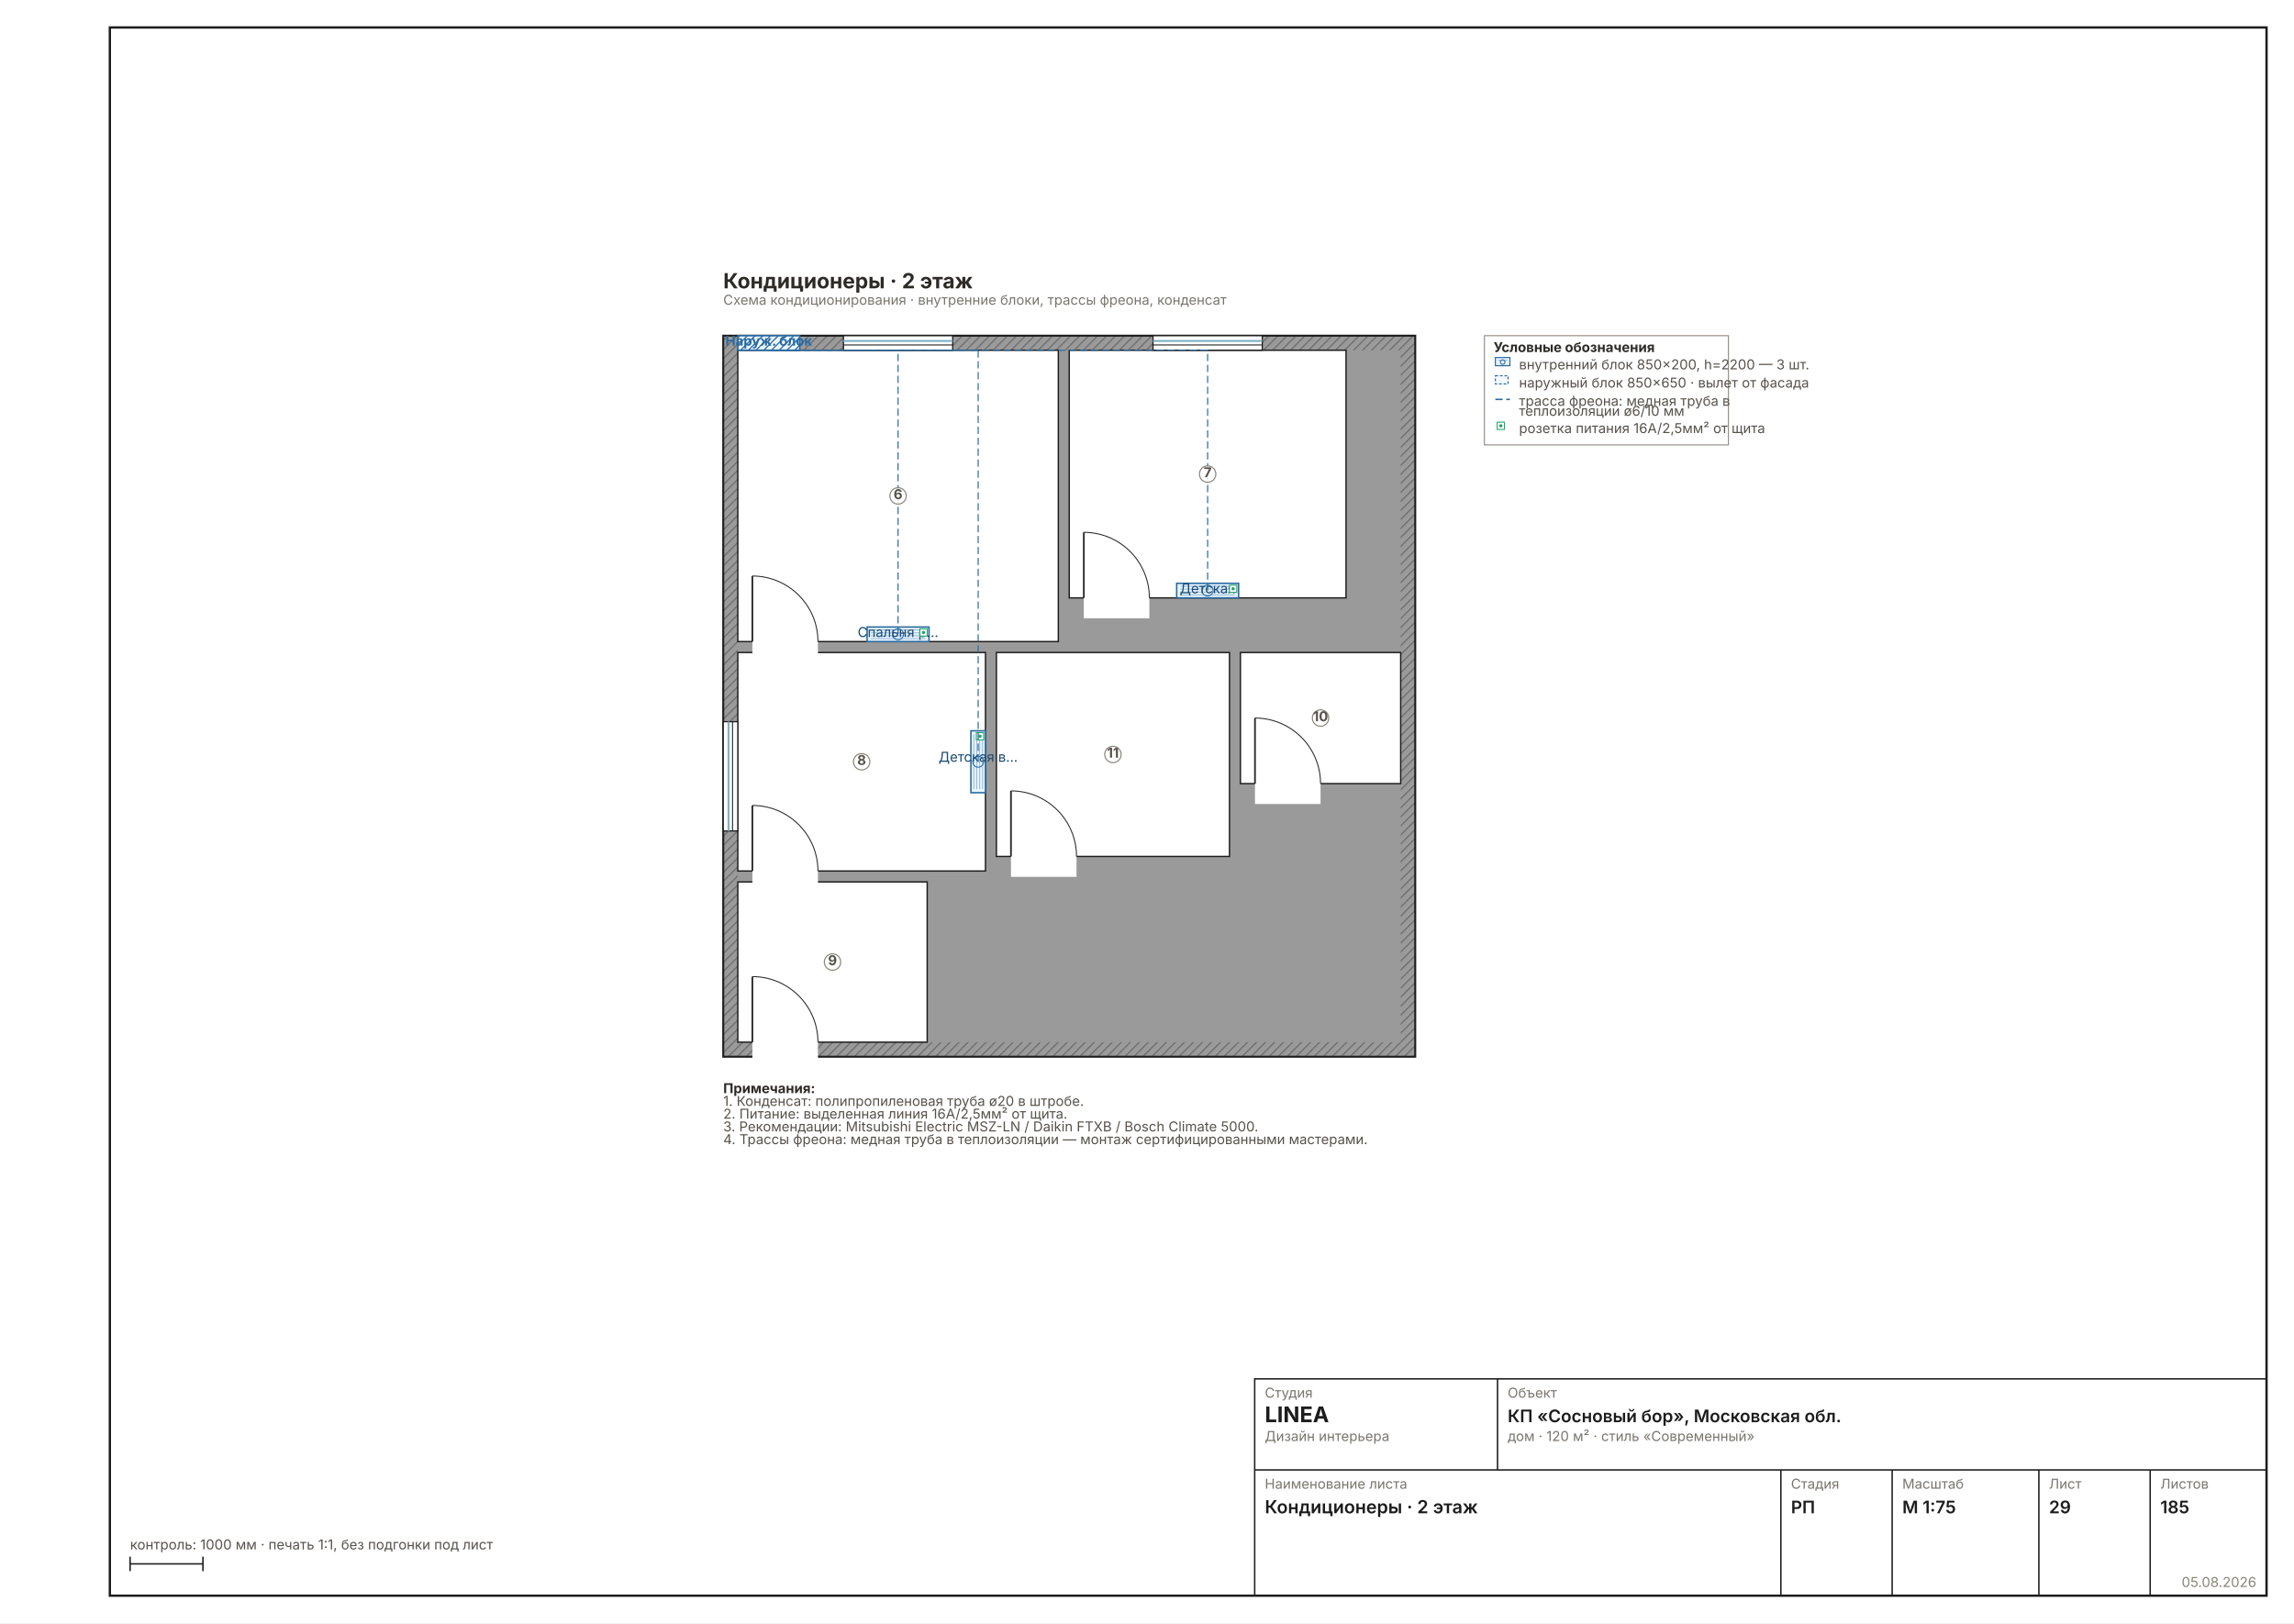
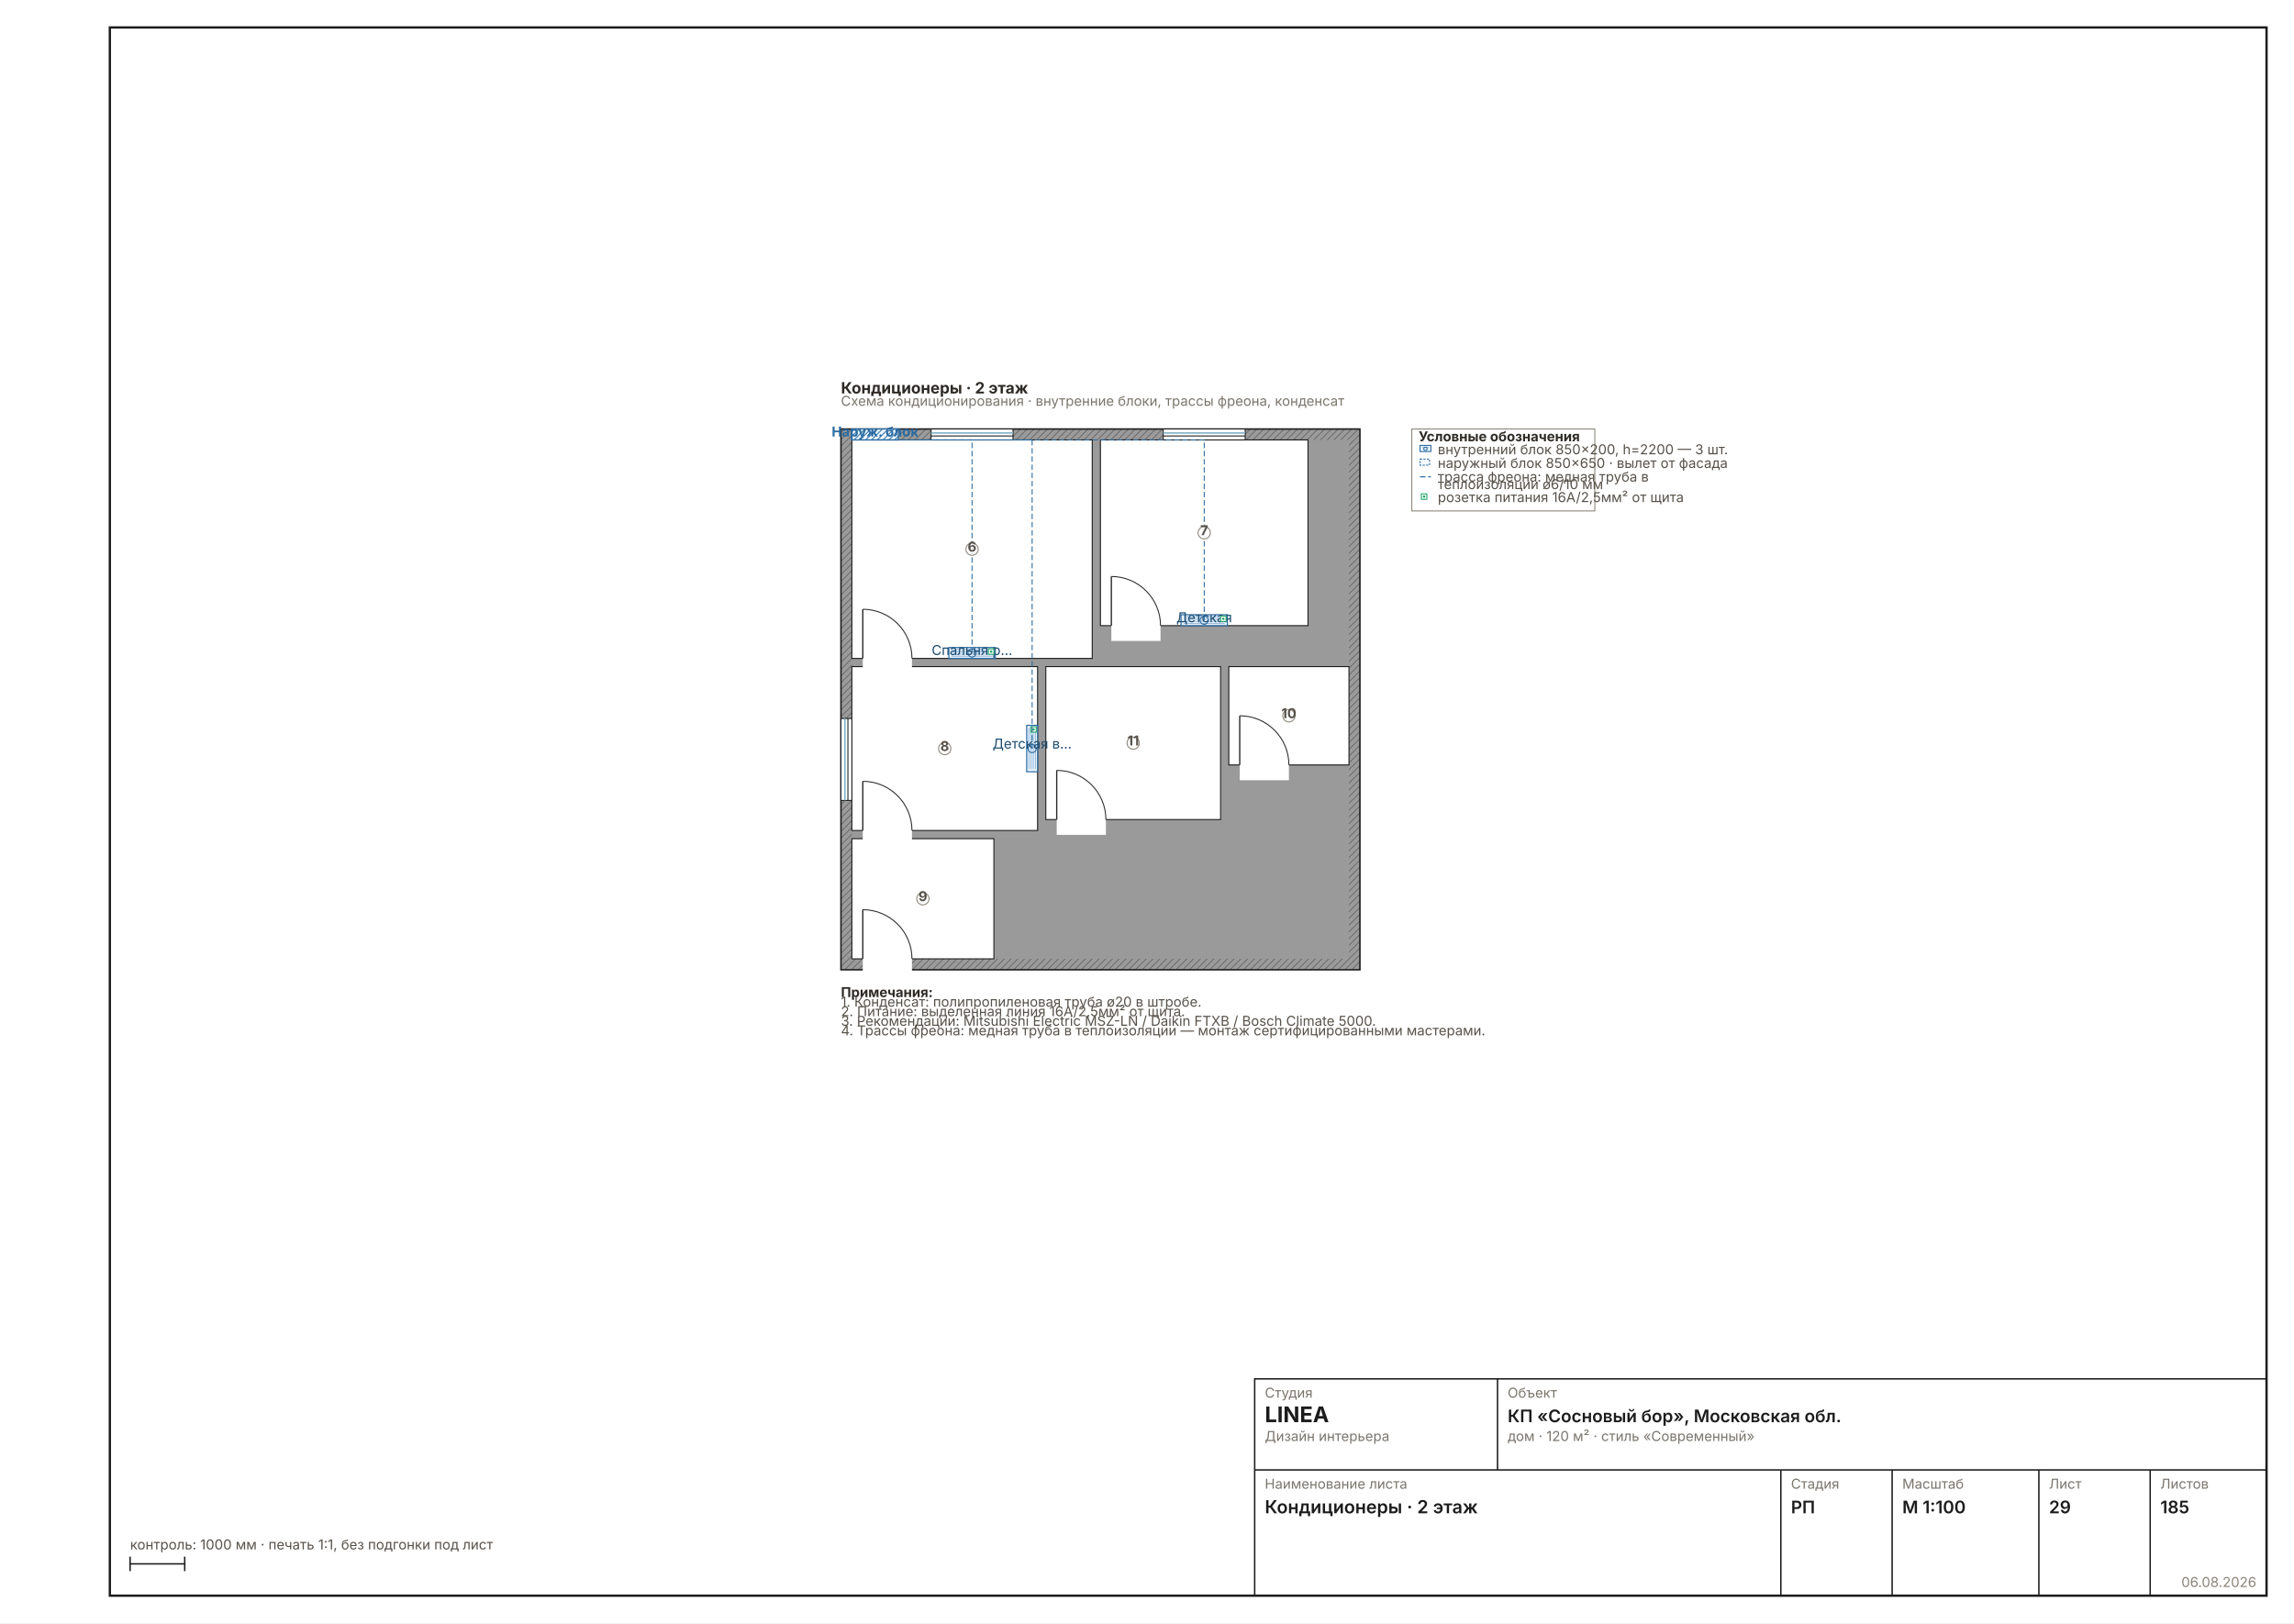
- <svg xmlns="http://www.w3.org/2000/svg" width="1587" height="1123" viewBox="0 0 1587 1123" font-family="Inter, &quot;Helvetica Neue&quot;, Arial, sans-serif">
+ <svg xmlns="http://www.w3.org/2000/svg" width="1587" height="1123" viewBox="0 0 1587 1123" font-family="Inter, &quot;Helvetica Neue&quot;, Arial, sans-serif" data-sheet="climate" data-scale="1:100">
  <rect width="1587" height="1123" fill="#FFFFFF" />
  <rect x="76" y="19" width="1492" height="1085" fill="none" stroke="#1C1C1C" stroke-width="1.6" />
-   <g transform="translate(456.2487 185.6284) scale(0.6299)">
+   <g transform="translate(548.7012 261.8584) scale(0.4724)">
    <defs>
      <pattern id="wh29" width="7" height="7" patternUnits="userSpaceOnUse" patternTransform="rotate(45)">
        <rect width="7" height="7" fill="#9A9A9A" />
        <line x1="0" y1="0" x2="0" y2="7" stroke="#6E6E6E" stroke-width="2.70" />
      </pattern>
    </defs>
    <rect x="70" y="74" width="760" height="792" fill="url(#wh29)" stroke="#1C1C1C" stroke-width="2.16" />
    <rect x="86" y="90" width="728" height="760" fill="#9A9A9A" />
    <rect x="86" y="90" width="352" height="320" fill="#FFFFFF" stroke="#1C1C1C" stroke-width="1.49" />
    <rect x="450" y="90" width="304" height="272" fill="#FFFFFF" stroke="#1C1C1C" stroke-width="1.49" />
    <rect x="86" y="422" width="272" height="240" fill="#FFFFFF" stroke="#1C1C1C" stroke-width="1.49" />
    <rect x="86" y="674" width="208" height="176" fill="#FFFFFF" stroke="#1C1C1C" stroke-width="1.49" />
    <rect x="638" y="422" width="176" height="144" fill="#FFFFFF" stroke="#1C1C1C" stroke-width="1.49" />
    <rect x="370" y="422" width="256" height="224" fill="#FFFFFF" stroke="#1C1C1C" stroke-width="1.49" />
    <rect x="102" y="406.8" width="72" height="25.6" fill="#FFFFFF" />
    <line x1="102" y1="410" x2="102" y2="338" stroke="#2A2A2A" stroke-width="1.89" />
-     <path d="M 174 410 A 72 72 0 0 0 102 338" fill="none" stroke="#2A2A2A" stroke-width="1.08" />
+     <path d="M 174 410 A 72 72 0 0 0 102 338" fill="none" stroke="#2A2A2A" stroke-width="1.44" />
    <rect x="466" y="358.8" width="72" height="25.6" fill="#FFFFFF" />
    <line x1="466" y1="362" x2="466" y2="290" stroke="#2A2A2A" stroke-width="1.89" />
-     <path d="M 538 362 A 72 72 0 0 0 466 290" fill="none" stroke="#2A2A2A" stroke-width="1.08" />
+     <path d="M 538 362 A 72 72 0 0 0 466 290" fill="none" stroke="#2A2A2A" stroke-width="1.44" />
    <rect x="102" y="658.8" width="72" height="25.6" fill="#FFFFFF" />
    <line x1="102" y1="662" x2="102" y2="590" stroke="#2A2A2A" stroke-width="1.89" />
-     <path d="M 174 662 A 72 72 0 0 0 102 590" fill="none" stroke="#2A2A2A" stroke-width="1.08" />
+     <path d="M 174 662 A 72 72 0 0 0 102 590" fill="none" stroke="#2A2A2A" stroke-width="1.44" />
    <rect x="102" y="846.8" width="72" height="25.6" fill="#FFFFFF" />
    <line x1="102" y1="850" x2="102" y2="778" stroke="#2A2A2A" stroke-width="1.89" />
-     <path d="M 174 850 A 72 72 0 0 0 102 778" fill="none" stroke="#2A2A2A" stroke-width="1.08" />
+     <path d="M 174 850 A 72 72 0 0 0 102 778" fill="none" stroke="#2A2A2A" stroke-width="1.44" />
    <rect x="654" y="562.8" width="72" height="25.6" fill="#FFFFFF" />
    <line x1="654" y1="566" x2="654" y2="494" stroke="#2A2A2A" stroke-width="1.89" />
-     <path d="M 726 566 A 72 72 0 0 0 654 494" fill="none" stroke="#2A2A2A" stroke-width="1.08" />
+     <path d="M 726 566 A 72 72 0 0 0 654 494" fill="none" stroke="#2A2A2A" stroke-width="1.44" />
    <rect x="386" y="642.8" width="72" height="25.6" fill="#FFFFFF" />
    <line x1="386" y1="646" x2="386" y2="574" stroke="#2A2A2A" stroke-width="1.89" />
-     <path d="M 458 646 A 72 72 0 0 0 386 574" fill="none" stroke="#2A2A2A" stroke-width="1.08" />
-     <rect x="202" y="74" width="120" height="16" fill="#FFFFFF" stroke="#1C1C1C" stroke-width="1.35" />
+     <path d="M 458 646 A 72 72 0 0 0 386 574" fill="none" stroke="#2A2A2A" stroke-width="1.44" />
+     <rect x="202" y="74" width="120" height="16" fill="#FFFFFF" stroke="#1C1C1C" stroke-width="1.44" />
    <line x1="202" y1="79.8" x2="322" y2="79.8" stroke="#7FB2C8" stroke-width="2.16" />
-     <line x1="202" y1="84.2" x2="322" y2="84.2" stroke="#1C1C1C" stroke-width="1.08" />
-     <rect x="542" y="74" width="120" height="16" fill="#FFFFFF" stroke="#1C1C1C" stroke-width="1.35" />
+     <line x1="202" y1="84.2" x2="322" y2="84.2" stroke="#1C1C1C" stroke-width="1.44" />
+     <rect x="542" y="74" width="120" height="16" fill="#FFFFFF" stroke="#1C1C1C" stroke-width="1.44" />
    <line x1="542" y1="79.8" x2="662" y2="79.8" stroke="#7FB2C8" stroke-width="2.16" />
-     <line x1="542" y1="84.2" x2="662" y2="84.2" stroke="#1C1C1C" stroke-width="1.08" />
-     <rect x="70" y="498" width="16" height="120" fill="#FFFFFF" stroke="#1C1C1C" stroke-width="1.35" />
+     <line x1="542" y1="84.2" x2="662" y2="84.2" stroke="#1C1C1C" stroke-width="1.44" />
+     <rect x="70" y="498" width="16" height="120" fill="#FFFFFF" stroke="#1C1C1C" stroke-width="1.44" />
    <line x1="75.8" y1="498" x2="75.8" y2="618" stroke="#7FB2C8" stroke-width="2.16" />
-     <line x1="80.2" y1="498" x2="80.2" y2="618" stroke="#1C1C1C" stroke-width="1.08" />
+     <line x1="80.2" y1="498" x2="80.2" y2="618" stroke="#1C1C1C" stroke-width="1.44" />
    <defs>
      <pattern id="acOuP29" width="6" height="6" patternUnits="userSpaceOnUse" patternTransform="rotate(45)">
        <rect width="6" height="6" fill="#E8F4FF" />
        <line x1="0" y1="0" x2="0" y2="6" stroke="#2A6AA0" stroke-width="2.43" />
      </pattern>
    </defs>
    <rect x="86" y="74" width="68" height="16" fill="url(#acOuP29)" stroke="#2A6AA0" stroke-width="1.76" />
-     <text x="120" y="85" font-size="15.00" text-anchor="middle" fill="#2A6AA0" font-weight="700">Наруж. блок</text>
+     <text x="120" y="85" font-size="20.00" text-anchor="middle" fill="#2A6AA0" font-weight="700">Наруж. блок</text>
    <rect x="228" y="394" width="68" height="16" fill="#E8F4FF" stroke="#2A6AA0" stroke-width="1.62" />
-     <line x1="232" y1="397.2" x2="292" y2="397.2" stroke="#2A6AA066" stroke-width="1.08" />
-     <line x1="232" y1="400.4" x2="292" y2="400.4" stroke="#2A6AA066" stroke-width="1.08" />
-     <line x1="232" y1="403.6" x2="292" y2="403.6" stroke="#2A6AA066" stroke-width="1.08" />
-     <line x1="232" y1="406.8" x2="292" y2="406.8" stroke="#2A6AA066" stroke-width="1.08" />
-     <circle cx="262" cy="402" r="6" fill="none" stroke="#2A6AA0" stroke-width="1.08" />
-     <text x="262" y="405" font-size="15.00" text-anchor="middle" fill="#1A4A70">Спальня р…</text>
-     <rect x="286" y="396" width="8" height="8" fill="#FFF" stroke="#21A366" stroke-width="1.08" />
+     <line x1="232" y1="397.2" x2="292" y2="397.2" stroke="#2A6AA066" stroke-width="1.44" />
+     <line x1="232" y1="400.4" x2="292" y2="400.4" stroke="#2A6AA066" stroke-width="1.44" />
+     <line x1="232" y1="403.6" x2="292" y2="403.6" stroke="#2A6AA066" stroke-width="1.44" />
+     <line x1="232" y1="406.8" x2="292" y2="406.8" stroke="#2A6AA066" stroke-width="1.44" />
+     <circle cx="262" cy="402" r="6" fill="none" stroke="#2A6AA0" stroke-width="1.44" />
+     <text x="262" y="405" font-size="20.00" text-anchor="middle" fill="#1A4A70">Спальня р…</text>
+     <rect x="286" y="396" width="8" height="8" fill="#FFF" stroke="#21A366" stroke-width="1.44" />
    <circle cx="290" cy="400" r="1.8" fill="#21A366" />
-     <polyline points="262,402 262,90 120,90" fill="none" stroke="#2A6AA0" stroke-width="1.22" stroke-dasharray="8 4" />
+     <polyline points="262,402 262,90 120,90" fill="none" stroke="#2A6AA0" stroke-width="1.44" stroke-dasharray="8 4" />
    <rect x="568" y="346" width="68" height="16" fill="#E8F4FF" stroke="#2A6AA0" stroke-width="1.62" />
-     <line x1="572" y1="349.2" x2="632" y2="349.2" stroke="#2A6AA066" stroke-width="1.08" />
-     <line x1="572" y1="352.4" x2="632" y2="352.4" stroke="#2A6AA066" stroke-width="1.08" />
-     <line x1="572" y1="355.6" x2="632" y2="355.6" stroke="#2A6AA066" stroke-width="1.08" />
-     <line x1="572" y1="358.8" x2="632" y2="358.8" stroke="#2A6AA066" stroke-width="1.08" />
-     <circle cx="602" cy="354" r="6" fill="none" stroke="#2A6AA0" stroke-width="1.08" />
-     <text x="602" y="357" font-size="15.00" text-anchor="middle" fill="#1A4A70">Детская</text>
-     <rect x="626" y="348" width="8" height="8" fill="#FFF" stroke="#21A366" stroke-width="1.08" />
+     <line x1="572" y1="349.2" x2="632" y2="349.2" stroke="#2A6AA066" stroke-width="1.44" />
+     <line x1="572" y1="352.4" x2="632" y2="352.4" stroke="#2A6AA066" stroke-width="1.44" />
+     <line x1="572" y1="355.6" x2="632" y2="355.6" stroke="#2A6AA066" stroke-width="1.44" />
+     <line x1="572" y1="358.8" x2="632" y2="358.8" stroke="#2A6AA066" stroke-width="1.44" />
+     <circle cx="602" cy="354" r="6" fill="none" stroke="#2A6AA0" stroke-width="1.44" />
+     <text x="602" y="357" font-size="20.00" text-anchor="middle" fill="#1A4A70">Детская</text>
+     <rect x="626" y="348" width="8" height="8" fill="#FFF" stroke="#21A366" stroke-width="1.44" />
    <circle cx="630" cy="352" r="1.8" fill="#21A366" />
-     <polyline points="602,354 602,90 120,90" fill="none" stroke="#2A6AA0" stroke-width="1.22" stroke-dasharray="8 4" />
+     <polyline points="602,354 602,90 120,90" fill="none" stroke="#2A6AA0" stroke-width="1.44" stroke-dasharray="8 4" />
    <rect x="342" y="508" width="16" height="68" fill="#E8F4FF" stroke="#2A6AA0" stroke-width="1.62" />
-     <line x1="345.2" y1="512" x2="345.2" y2="572" stroke="#2A6AA066" stroke-width="1.08" />
-     <line x1="348.4" y1="512" x2="348.4" y2="572" stroke="#2A6AA066" stroke-width="1.08" />
-     <line x1="351.6" y1="512" x2="351.6" y2="572" stroke="#2A6AA066" stroke-width="1.08" />
-     <line x1="354.8" y1="512" x2="354.8" y2="572" stroke="#2A6AA066" stroke-width="1.08" />
-     <circle cx="350" cy="542" r="6" fill="none" stroke="#2A6AA0" stroke-width="1.08" />
-     <text x="350" y="542" font-size="15.00" text-anchor="middle" fill="#1A4A70">Детская в…</text>
-     <rect x="348" y="510" width="8" height="8" fill="#FFF" stroke="#21A366" stroke-width="1.08" />
+     <line x1="345.2" y1="512" x2="345.2" y2="572" stroke="#2A6AA066" stroke-width="1.44" />
+     <line x1="348.4" y1="512" x2="348.4" y2="572" stroke="#2A6AA066" stroke-width="1.44" />
+     <line x1="351.6" y1="512" x2="351.6" y2="572" stroke="#2A6AA066" stroke-width="1.44" />
+     <line x1="354.8" y1="512" x2="354.8" y2="572" stroke="#2A6AA066" stroke-width="1.44" />
+     <circle cx="350" cy="542" r="6" fill="none" stroke="#2A6AA0" stroke-width="1.44" />
+     <text x="350" y="542" font-size="20.00" text-anchor="middle" fill="#1A4A70">Детская в…</text>
+     <rect x="348" y="510" width="8" height="8" fill="#FFF" stroke="#21A366" stroke-width="1.44" />
    <circle cx="352" cy="514" r="1.8" fill="#21A366" />
-     <polyline points="350,542 350,90 120,90" fill="none" stroke="#2A6AA0" stroke-width="1.22" stroke-dasharray="8 4" />
-     <circle cx="262" cy="250" r="9" fill="#FFFFFFD9" stroke="#8A8478" stroke-width="1.22" />
-     <text x="262" y="253.5" font-size="15.00" font-weight="700" text-anchor="middle" fill="#57514A">6</text>
-     <circle cx="602" cy="226" r="9" fill="#FFFFFFD9" stroke="#8A8478" stroke-width="1.22" />
-     <text x="602" y="229.5" font-size="15.00" font-weight="700" text-anchor="middle" fill="#57514A">7</text>
-     <circle cx="222" cy="542" r="9" fill="#FFFFFFD9" stroke="#8A8478" stroke-width="1.22" />
-     <text x="222" y="545.5" font-size="15.00" font-weight="700" text-anchor="middle" fill="#57514A">8</text>
-     <circle cx="190" cy="762" r="9" fill="#FFFFFFD9" stroke="#8A8478" stroke-width="1.22" />
-     <text x="190" y="765.5" font-size="15.00" font-weight="700" text-anchor="middle" fill="#57514A">9</text>
-     <circle cx="726" cy="494" r="9" fill="#FFFFFFD9" stroke="#8A8478" stroke-width="1.22" />
-     <text x="726" y="497.5" font-size="15.00" font-weight="700" text-anchor="middle" fill="#57514A">10</text>
-     <circle cx="498" cy="534" r="9" fill="#FFFFFFD9" stroke="#8A8478" stroke-width="1.22" />
-     <text x="498" y="537.5" font-size="15.00" font-weight="700" text-anchor="middle" fill="#57514A">11</text>
-     <rect x="906" y="74" width="268" height="120" fill="none" stroke="#8A8478" stroke-width="1.08" />
-     <text x="916" y="92" font-size="15.00" font-weight="700" fill="#2E2A26">Условные обозначения</text>
-     <rect x="918" y="98" width="16" height="9" fill="#E8F4FF" stroke="#2A6AA0" stroke-width="1.22" />
-     <line x1="921" y1="101" x2="931" y2="101" stroke="#2A6AA066" stroke-width="1.08" />
-     <circle cx="926" cy="103" r="2.5" fill="none" stroke="#2A6AA0" stroke-width="1.08" />
-     <text x="944" y="111" font-size="15.00" fill="#57514A">внутренний блок 850×200, h=2200 — 3 шт.</text>
-     <rect x="918" y="118" width="14" height="9" fill="#E8F4FF80" stroke="#2A6AA0" stroke-width="1.22" stroke-dasharray="3 2" />
-     <text x="944" y="131" font-size="15.00" fill="#57514A">наружный блок 850×650 · вылет от фасада</text>
-     <line x1="918" y1="144" x2="934" y2="144" stroke="#2A6AA0" stroke-width="1.62" stroke-dasharray="8 4" />
-     <text x="944" y="151" font-size="15.00" fill="#57514A">трасса фреона: медная труба в</text>
-     <text x="944" y="162" font-size="15.00" fill="#57514A">теплоизоляции ø6/10 мм</text>
-     <rect x="920" y="169" width="8" height="8" fill="#FFF" stroke="#21A366" stroke-width="1.08" />
-     <circle cx="924" cy="173" r="1.8" fill="#21A366" />
-     <text x="944" y="181" font-size="15.00" fill="#57514A">розетка питания 16А/2,5мм² от щита</text>
-     <text x="70" y="906" font-size="15.00" font-weight="700" fill="#2E2A26">Примечания:</text>
-     <text x="70" y="920" font-size="15.00" fill="#57514A">1. Конденсат: полипропиленовая труба ø20 в штробе.</text>
-     <text x="70" y="934" font-size="15.00" fill="#57514A">2. Питание: выделенная линия 16А/2,5мм² от щита.</text>
-     <text x="70" y="948" font-size="15.00" fill="#57514A">3. Рекомендации: Mitsubishi Electric MSZ-LN / Daikin FTXB / Bosch Climate 5000.</text>
-     <text x="70" y="962" font-size="15.00" fill="#57514A">4. Трассы фреона: медная труба в теплоизоляции — монтаж сертифицированными мастерами.</text>
+     <polyline points="350,542 350,90 120,90" fill="none" stroke="#2A6AA0" stroke-width="1.44" stroke-dasharray="8 4" />
+     <g data-el="room" />
+     <circle cx="262" cy="250" r="9" fill="#FFFFFFD9" stroke="#8A8478" stroke-width="1.44" />
+     <text x="262" y="253.5" font-size="20.00" font-weight="700" text-anchor="middle" fill="#57514A">6</text>
+     <circle cx="602" cy="226" r="9" fill="#FFFFFFD9" stroke="#8A8478" stroke-width="1.44" />
+     <text x="602" y="229.5" font-size="20.00" font-weight="700" text-anchor="middle" fill="#57514A">7</text>
+     <circle cx="222" cy="542" r="9" fill="#FFFFFFD9" stroke="#8A8478" stroke-width="1.44" />
+     <text x="222" y="545.5" font-size="20.00" font-weight="700" text-anchor="middle" fill="#57514A">8</text>
+     <circle cx="190" cy="762" r="9" fill="#FFFFFFD9" stroke="#8A8478" stroke-width="1.44" />
+     <text x="190" y="765.5" font-size="20.00" font-weight="700" text-anchor="middle" fill="#57514A">9</text>
+     <circle cx="726" cy="494" r="9" fill="#FFFFFFD9" stroke="#8A8478" stroke-width="1.44" />
+     <text x="726" y="497.5" font-size="20.00" font-weight="700" text-anchor="middle" fill="#57514A">10</text>
+     <circle cx="498" cy="534" r="9" fill="#FFFFFFD9" stroke="#8A8478" stroke-width="1.44" />
+     <text x="498" y="537.5" font-size="20.00" font-weight="700" text-anchor="middle" fill="#57514A">11</text>
+     <g data-el="legend">
+       <rect x="906" y="74" width="268" height="120" fill="none" stroke="#8A8478" stroke-width="1.44" />
+       <text x="916" y="92" font-size="20.00" font-weight="700" fill="#2E2A26">Условные обозначения</text>
+       <rect x="918" y="98" width="16" height="9" fill="#E8F4FF" stroke="#2A6AA0" stroke-width="1.44" />
+       <line x1="921" y1="101" x2="931" y2="101" stroke="#2A6AA066" stroke-width="1.44" />
+       <circle cx="926" cy="103" r="2.5" fill="none" stroke="#2A6AA0" stroke-width="1.44" />
+       <text x="944" y="111" font-size="20.00" fill="#57514A">внутренний блок 850×200, h=2200 — 3 шт.</text>
+       <rect x="918" y="118" width="14" height="9" fill="#E8F4FF80" stroke="#2A6AA0" stroke-width="1.44" stroke-dasharray="3 2" />
+       <text x="944" y="131" font-size="20.00" fill="#57514A">наружный блок 850×650 · вылет от фасада</text>
+       <line x1="918" y1="144" x2="934" y2="144" stroke="#2A6AA0" stroke-width="1.62" stroke-dasharray="8 4" />
+       <text x="944" y="151" font-size="20.00" fill="#57514A">трасса фреона: медная труба в</text>
+       <text x="944" y="162" font-size="20.00" fill="#57514A">теплоизоляции ø6/10 мм</text>
+       <rect x="920" y="169" width="8" height="8" fill="#FFF" stroke="#21A366" stroke-width="1.44" />
+       <circle cx="924" cy="173" r="1.8" fill="#21A366" />
+       <text x="944" y="181" font-size="20.00" fill="#57514A">розетка питания 16А/2,5мм² от щита</text>
+     </g>
+     <g data-el="notes" />
+     <text x="70" y="906" font-size="20.00" font-weight="700" fill="#2E2A26">Примечания:</text>
+     <text x="70" y="920" font-size="20.00" fill="#57514A">1. Конденсат: полипропиленовая труба ø20 в штробе.</text>
+     <text x="70" y="934" font-size="20.00" fill="#57514A">2. Питание: выделенная линия 16А/2,5мм² от щита.</text>
+     <text x="70" y="948" font-size="20.00" fill="#57514A">3. Рекомендации: Mitsubishi Electric MSZ-LN / Daikin FTXB / Bosch Climate 5000.</text>
+     <text x="70" y="962" font-size="20.00" fill="#57514A">4. Трассы фреона: медная труба в теплоизоляции — монтаж сертифицированными мастерами.</text>
    <text x="70" y="22" font-size="22.95" font-weight="700" fill="#2E2A26">Кондиционеры · 2 этаж</text>
-     <text x="70" y="40" font-size="15.00" fill="#7A756D">Схема кондиционирования · внутренние блоки, трассы фреона, конденсат</text>
+     <text x="70" y="40" font-size="20.00" fill="#7A756D">Схема кондиционирования · внутренние блоки, трассы фреона, конденсат</text>
  </g>
-   <g stroke="#1C1C1C" stroke-width="1" fill="none">
+   <g data-el="stamp" stroke="#1C1C1C" stroke-width="1" fill="none">
    <rect x="868" y="954" width="700" height="150" />
    <line x1="868" y1="1017" x2="1568" y2="1017" />
    <line x1="1036" y1="954" x2="1036" y2="1017" />
    <line x1="1232" y1="1017" x2="1232" y2="1104" />
    <line x1="1309" y1="1017" x2="1309" y2="1104" />
    <line x1="1410.5" y1="1017" x2="1410.5" y2="1104" />
    <line x1="1487.5" y1="1017" x2="1487.5" y2="1104" />
  </g>
  <text x="875" y="967" font-size="9.5" fill="#7A756D">Студия</text>
  <text x="875" y="984" font-size="15" font-weight="700" fill="#1C1C1C">LINEA</text>
  <text x="875" y="997" font-size="9.5" fill="#7A756D">Дизайн интерьера</text>
  <text x="1043" y="967" font-size="9.5" fill="#7A756D">Объект</text>
  <text x="1043" y="984" font-size="12" font-weight="600" fill="#1C1C1C">КП «Сосновый бор», Московская обл.</text>
  <text x="1043" y="997" font-size="9.5" fill="#7A756D">дом · 120 м² · стиль «Современный»</text>
  <text x="875" y="1030" font-size="9.5" fill="#7A756D">Наименование листа</text>
  <text x="875" y="1047" font-size="12.5" font-weight="600" fill="#1C1C1C">Кондиционеры · 2 этаж</text>
  <text x="1239" y="1030" font-size="9.5" fill="#7A756D">Стадия</text>
  <text x="1239" y="1047" font-size="12" font-weight="600" fill="#1C1C1C">РП</text>
  <text x="1316" y="1030" font-size="9.5" fill="#7A756D">Масштаб</text>
-   <text x="1316" y="1047" font-size="12" font-weight="600" fill="#1C1C1C">М 1:75</text>
+   <text x="1316" y="1047" font-size="12" font-weight="600" fill="#1C1C1C">М 1:100</text>
  <text x="1417.5" y="1030" font-size="9.5" fill="#7A756D">Лист</text>
  <text x="1417.5" y="1047" font-size="12" font-weight="600" fill="#1C1C1C">29</text>
  <text x="1494.5" y="1030" font-size="9.5" fill="#7A756D">Листов</text>
  <text x="1494.5" y="1047" font-size="12" font-weight="600" fill="#1C1C1C">185</text>
-   <text x="1561" y="1098" font-size="9.5" fill="#8A8478" text-anchor="end">05.08.2026</text>
+   <text x="1561" y="1098" font-size="9.5" fill="#8A8478" text-anchor="end">06.08.2026</text>
  <g stroke="#1C1C1C" stroke-width="1">
-     <line x1="90" y1="1082" x2="140.392" y2="1082" />
+     <line x1="90" y1="1082" x2="127.792" y2="1082" />
    <line x1="90" y1="1077" x2="90" y2="1087" />
-     <line x1="140.392" y1="1077" x2="140.392" y2="1087" />
+     <line x1="127.792" y1="1077" x2="127.792" y2="1087" />
  </g>
  <text x="90" y="1072" font-size="9.5" fill="#57514A">контроль: 1000 мм · печать 1:1, без подгонки под лист</text>
</svg>
